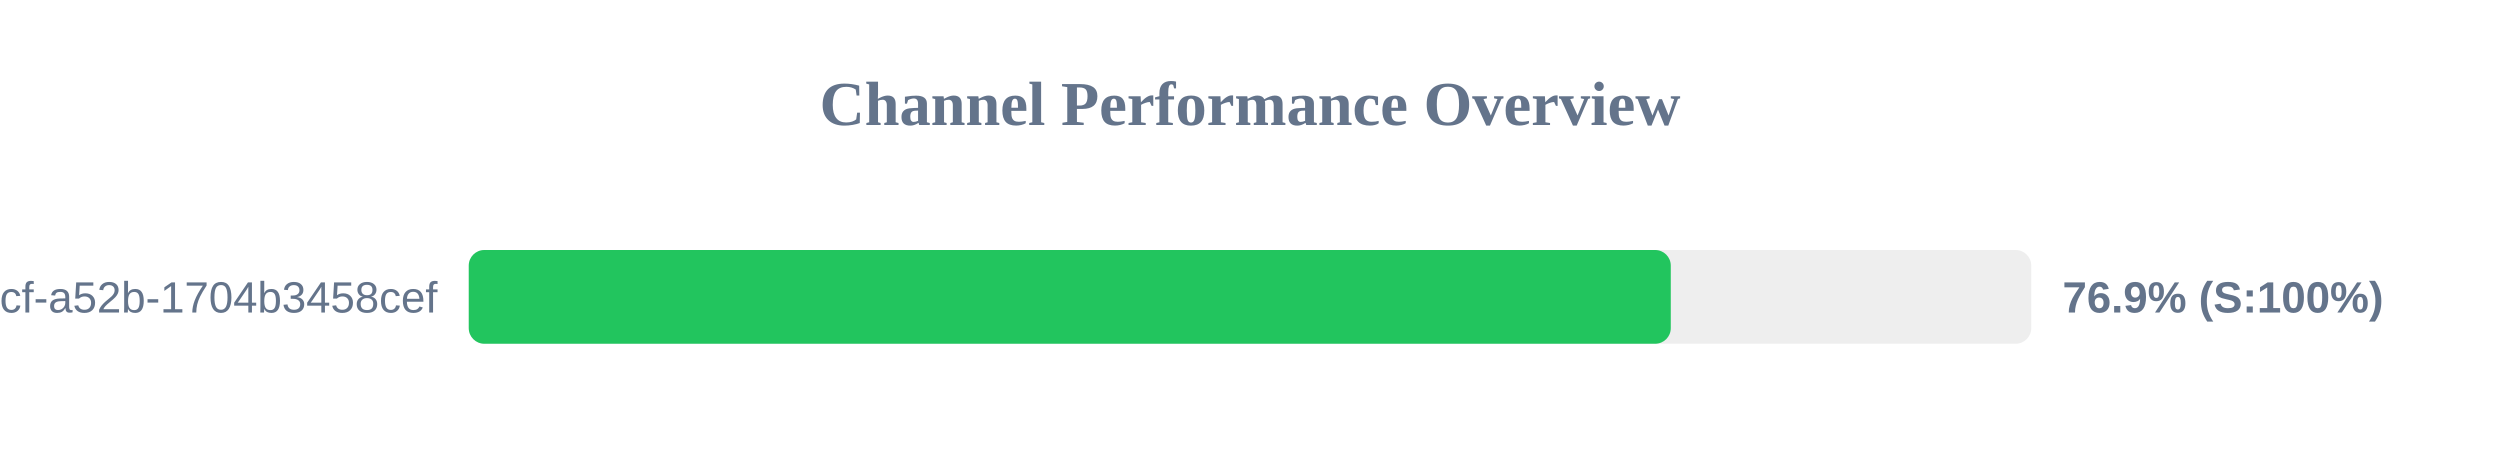
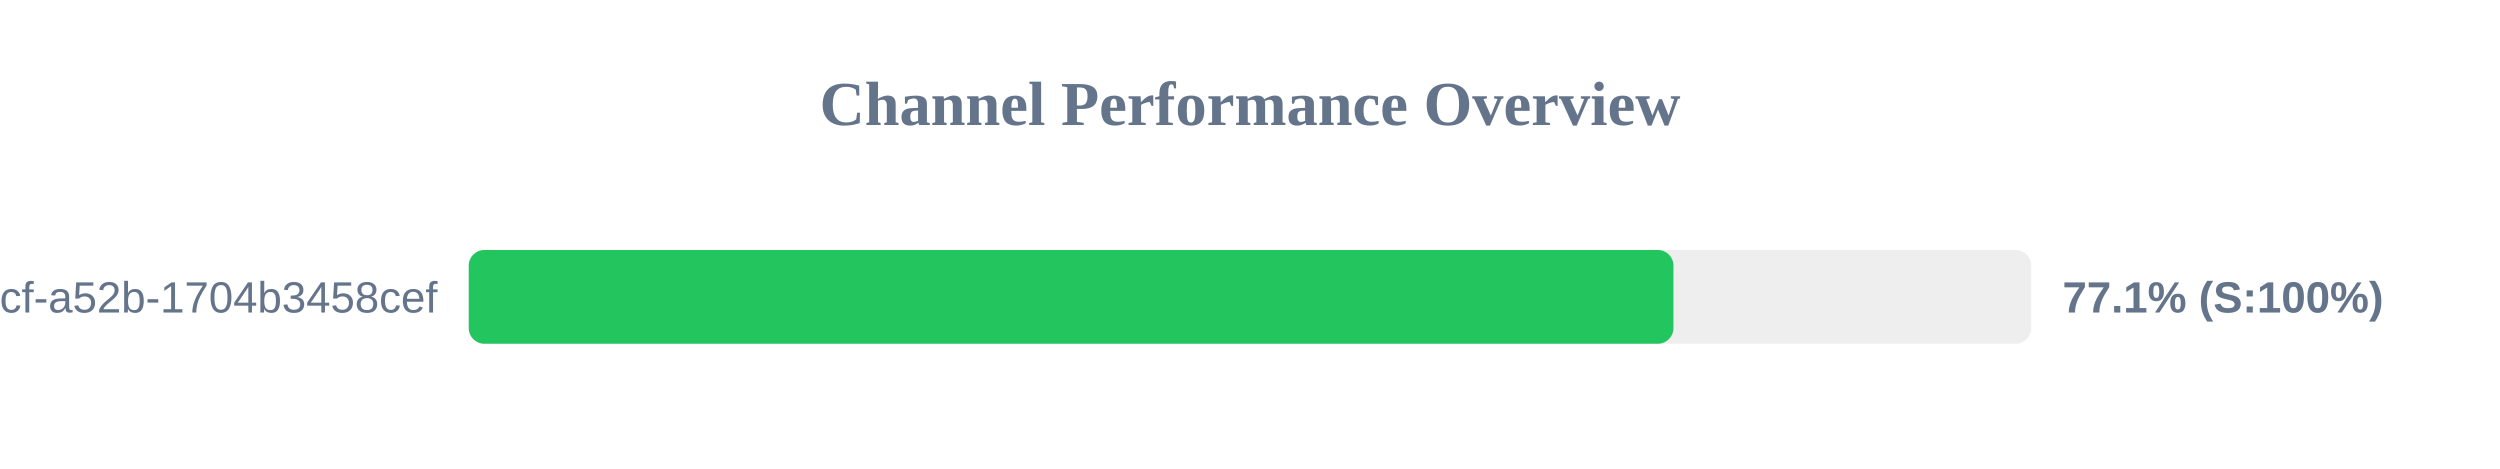
<svg xmlns="http://www.w3.org/2000/svg" width="800" height="150" version="1.1">
  <style>
        .row { font: 14px Arial; fill: #64748b; }
        .score { font: bold 14px Arial; fill: #64748b; }
    </style>
  <text x="400" y="40" text-anchor="middle" font-size="20px" font-weight="bold" fill="#64748b">Channel Performance Overview</text>
  <rect x="150" y="80" width="500" height="30" fill="#eee" rx="5" />
-   <rect x="150" y="80" width="384.65" height="30" fill="#22c55e" rx="5" />
+   <rect x="150" y="80" width="385.5" height="30" fill="#22c55e" rx="5" />
  <text x="140" y="100" text-anchor="end" class="row">?uuid=0cb527d9-6117-4bcf-a52b-1704b3458cef</text>
-   <text x="660" y="100" text-anchor="start" class="score">76.9% (S:100%)</text>
+   <text x="660" y="100" text-anchor="start" class="score">77.1% (S:100%)</text>
</svg>
